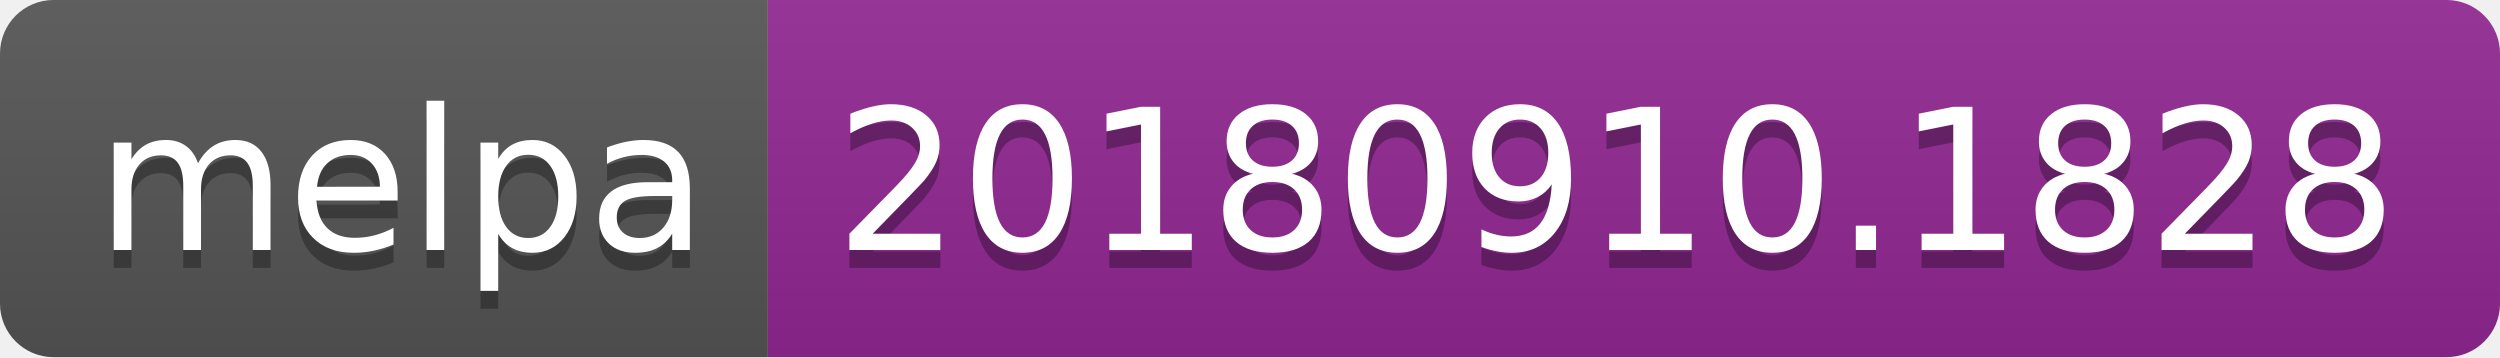
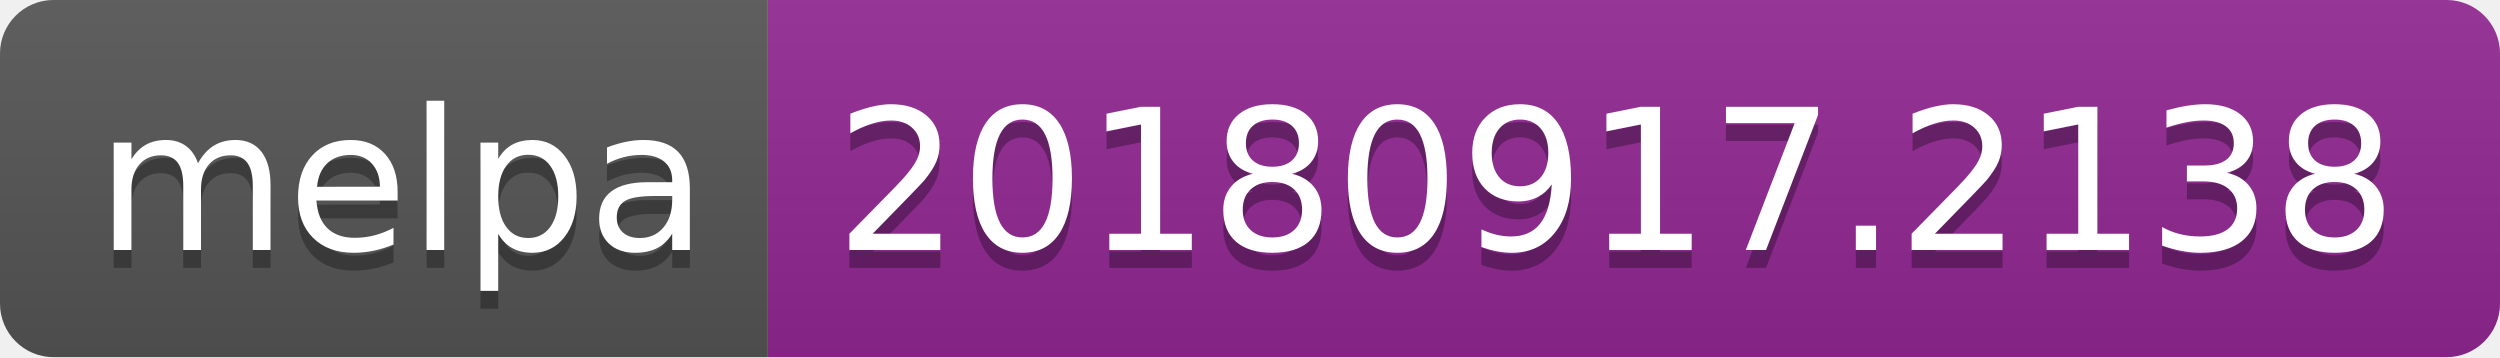
<svg xmlns="http://www.w3.org/2000/svg" width="140" height="20">
  <linearGradient id="b" x2="0" y2="100%">
    <stop offset="0" stop-color="#bbb" stop-opacity=".1" />
    <stop offset="1" stop-opacity=".1" />
  </linearGradient>
  <clipPath id="a">
    <rect width="140" height="20" rx="3" fill="#fff" />
  </clipPath>
  <g clip-path="url(#a)">
    <path fill="#555" d="M0 0h43v20H0z" />
    <path fill="#922793" d="M43 0h97v20H43z" />
    <path fill="url(#b)" d="M0 0h140v20H0z" />
  </g>
  <g fill="#fff" text-anchor="middle" font-family="DejaVu Sans,Verdana,Geneva,sans-serif" font-size="110">
    <text x="225" y="150" fill="#010101" fill-opacity=".3" transform="scale(.1)" textLength="330">melpa</text>
    <text x="225" y="140" transform="scale(.1)" textLength="330">melpa</text>
-     <text x="905" y="150" fill="#010101" fill-opacity=".3" transform="scale(.1)" textLength="870">20180910.1828</text>
-     <text x="905" y="140" transform="scale(.1)" textLength="870">20180910.1828</text>
+     <text x="905" y="150" fill="#010101" fill-opacity=".3" transform="scale(.1)" textLength="870">20180917.2138</text>
+     <text x="905" y="140" transform="scale(.1)" textLength="870">20180917.2138</text>
  </g>
</svg>
